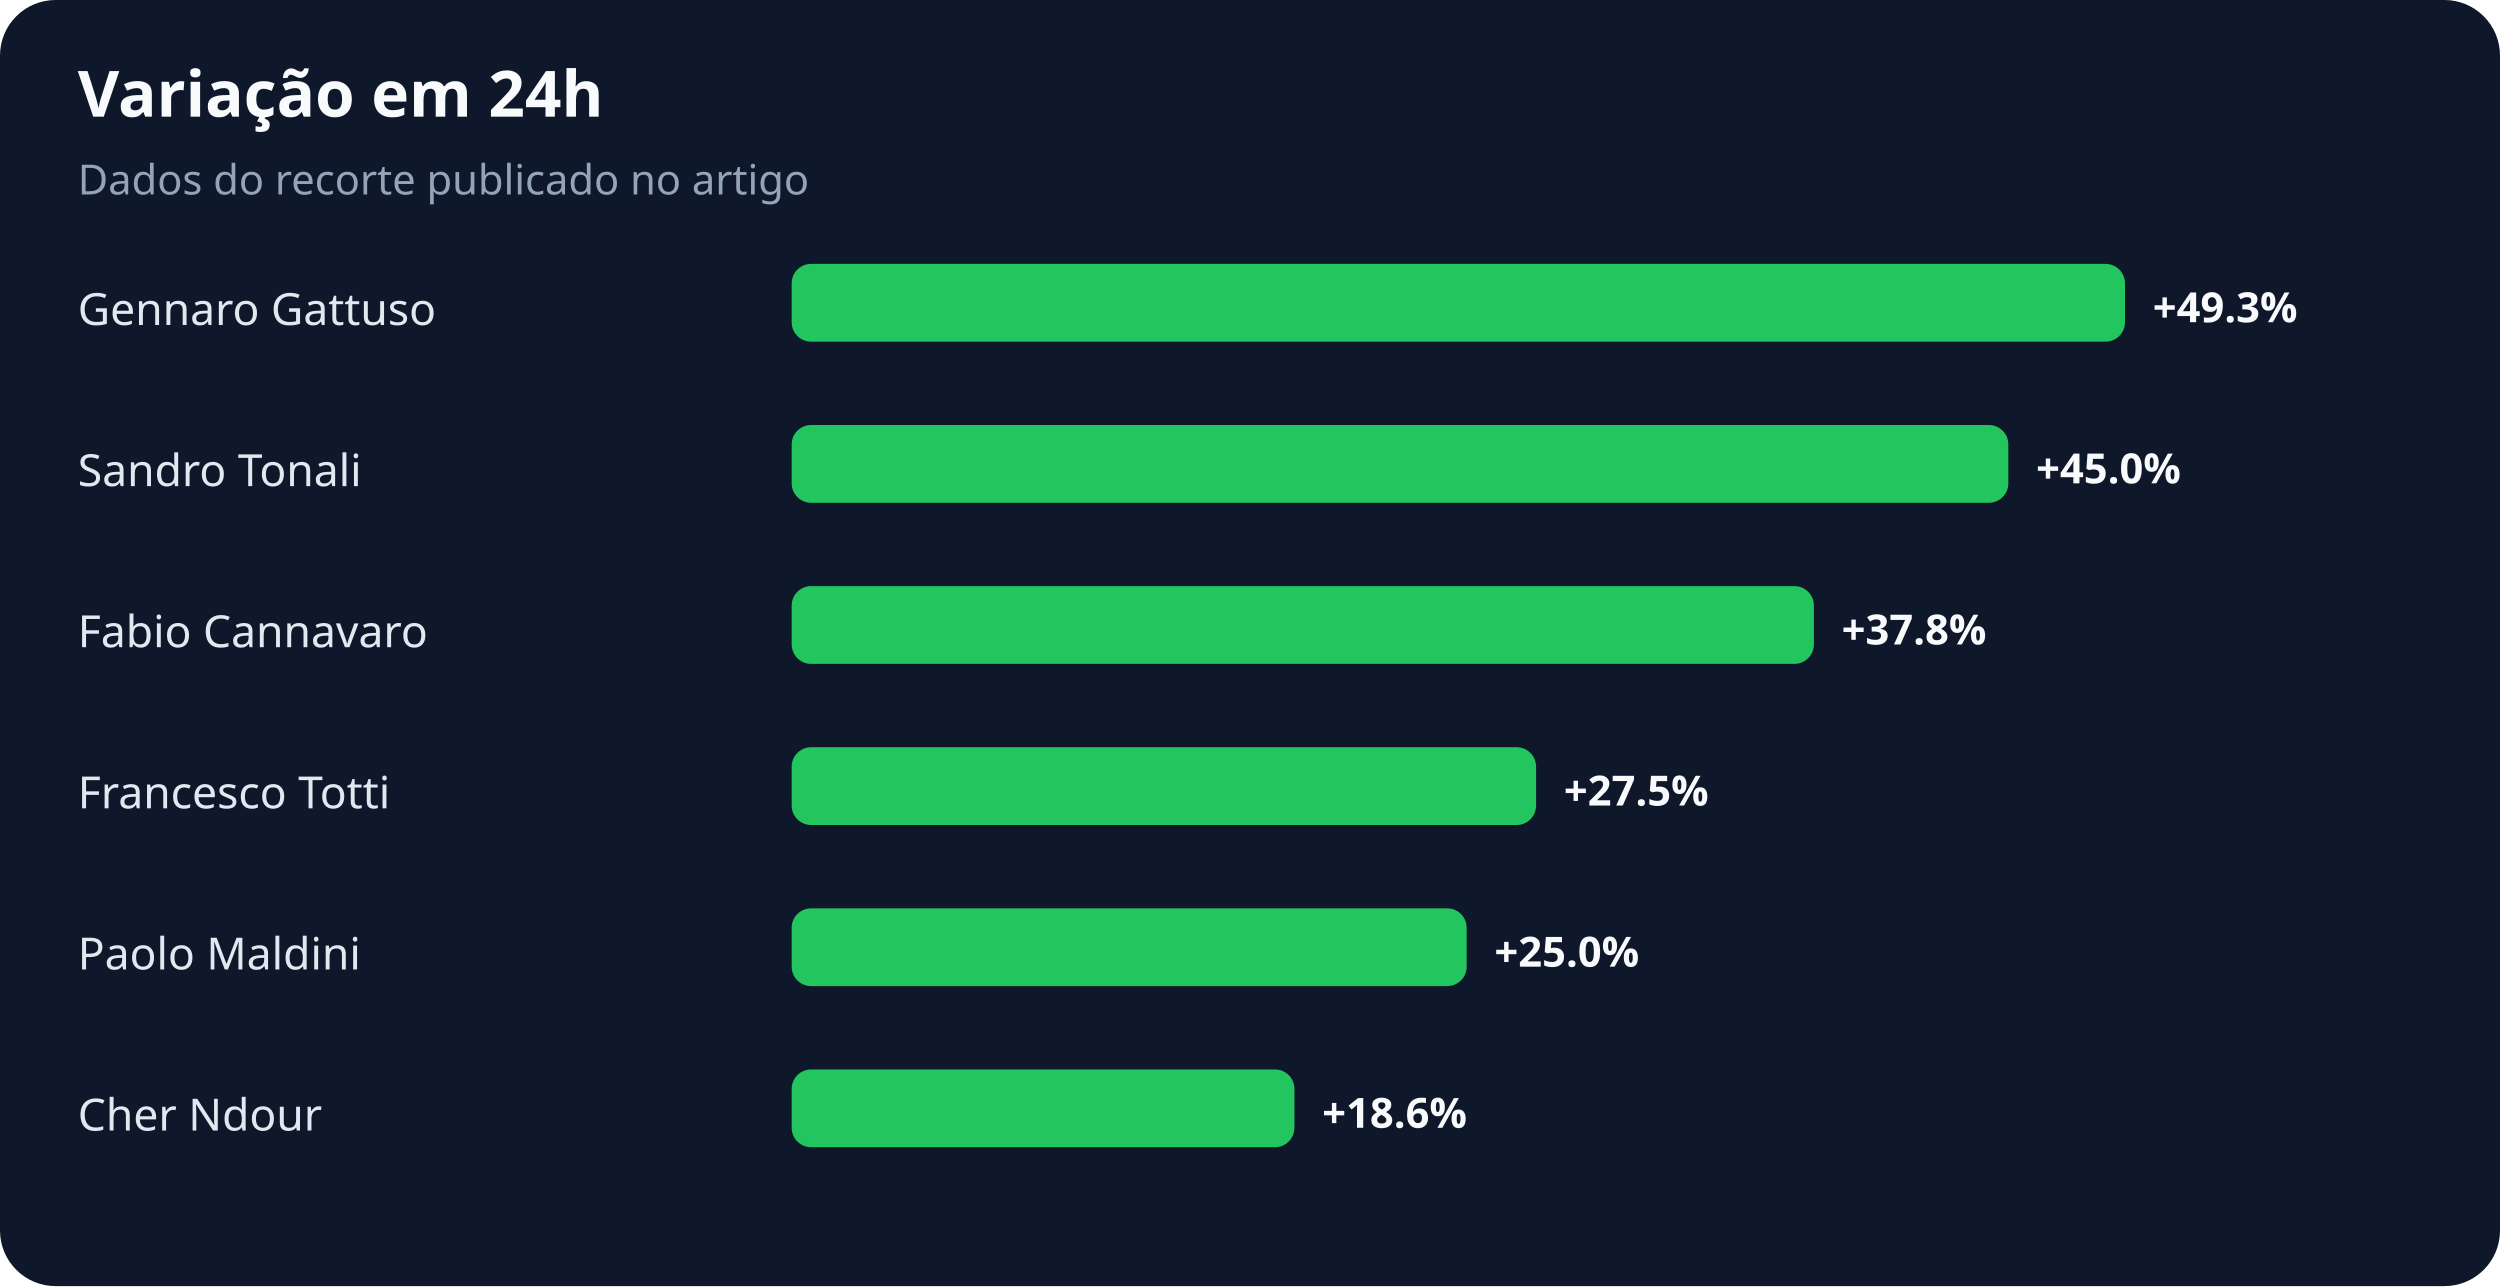
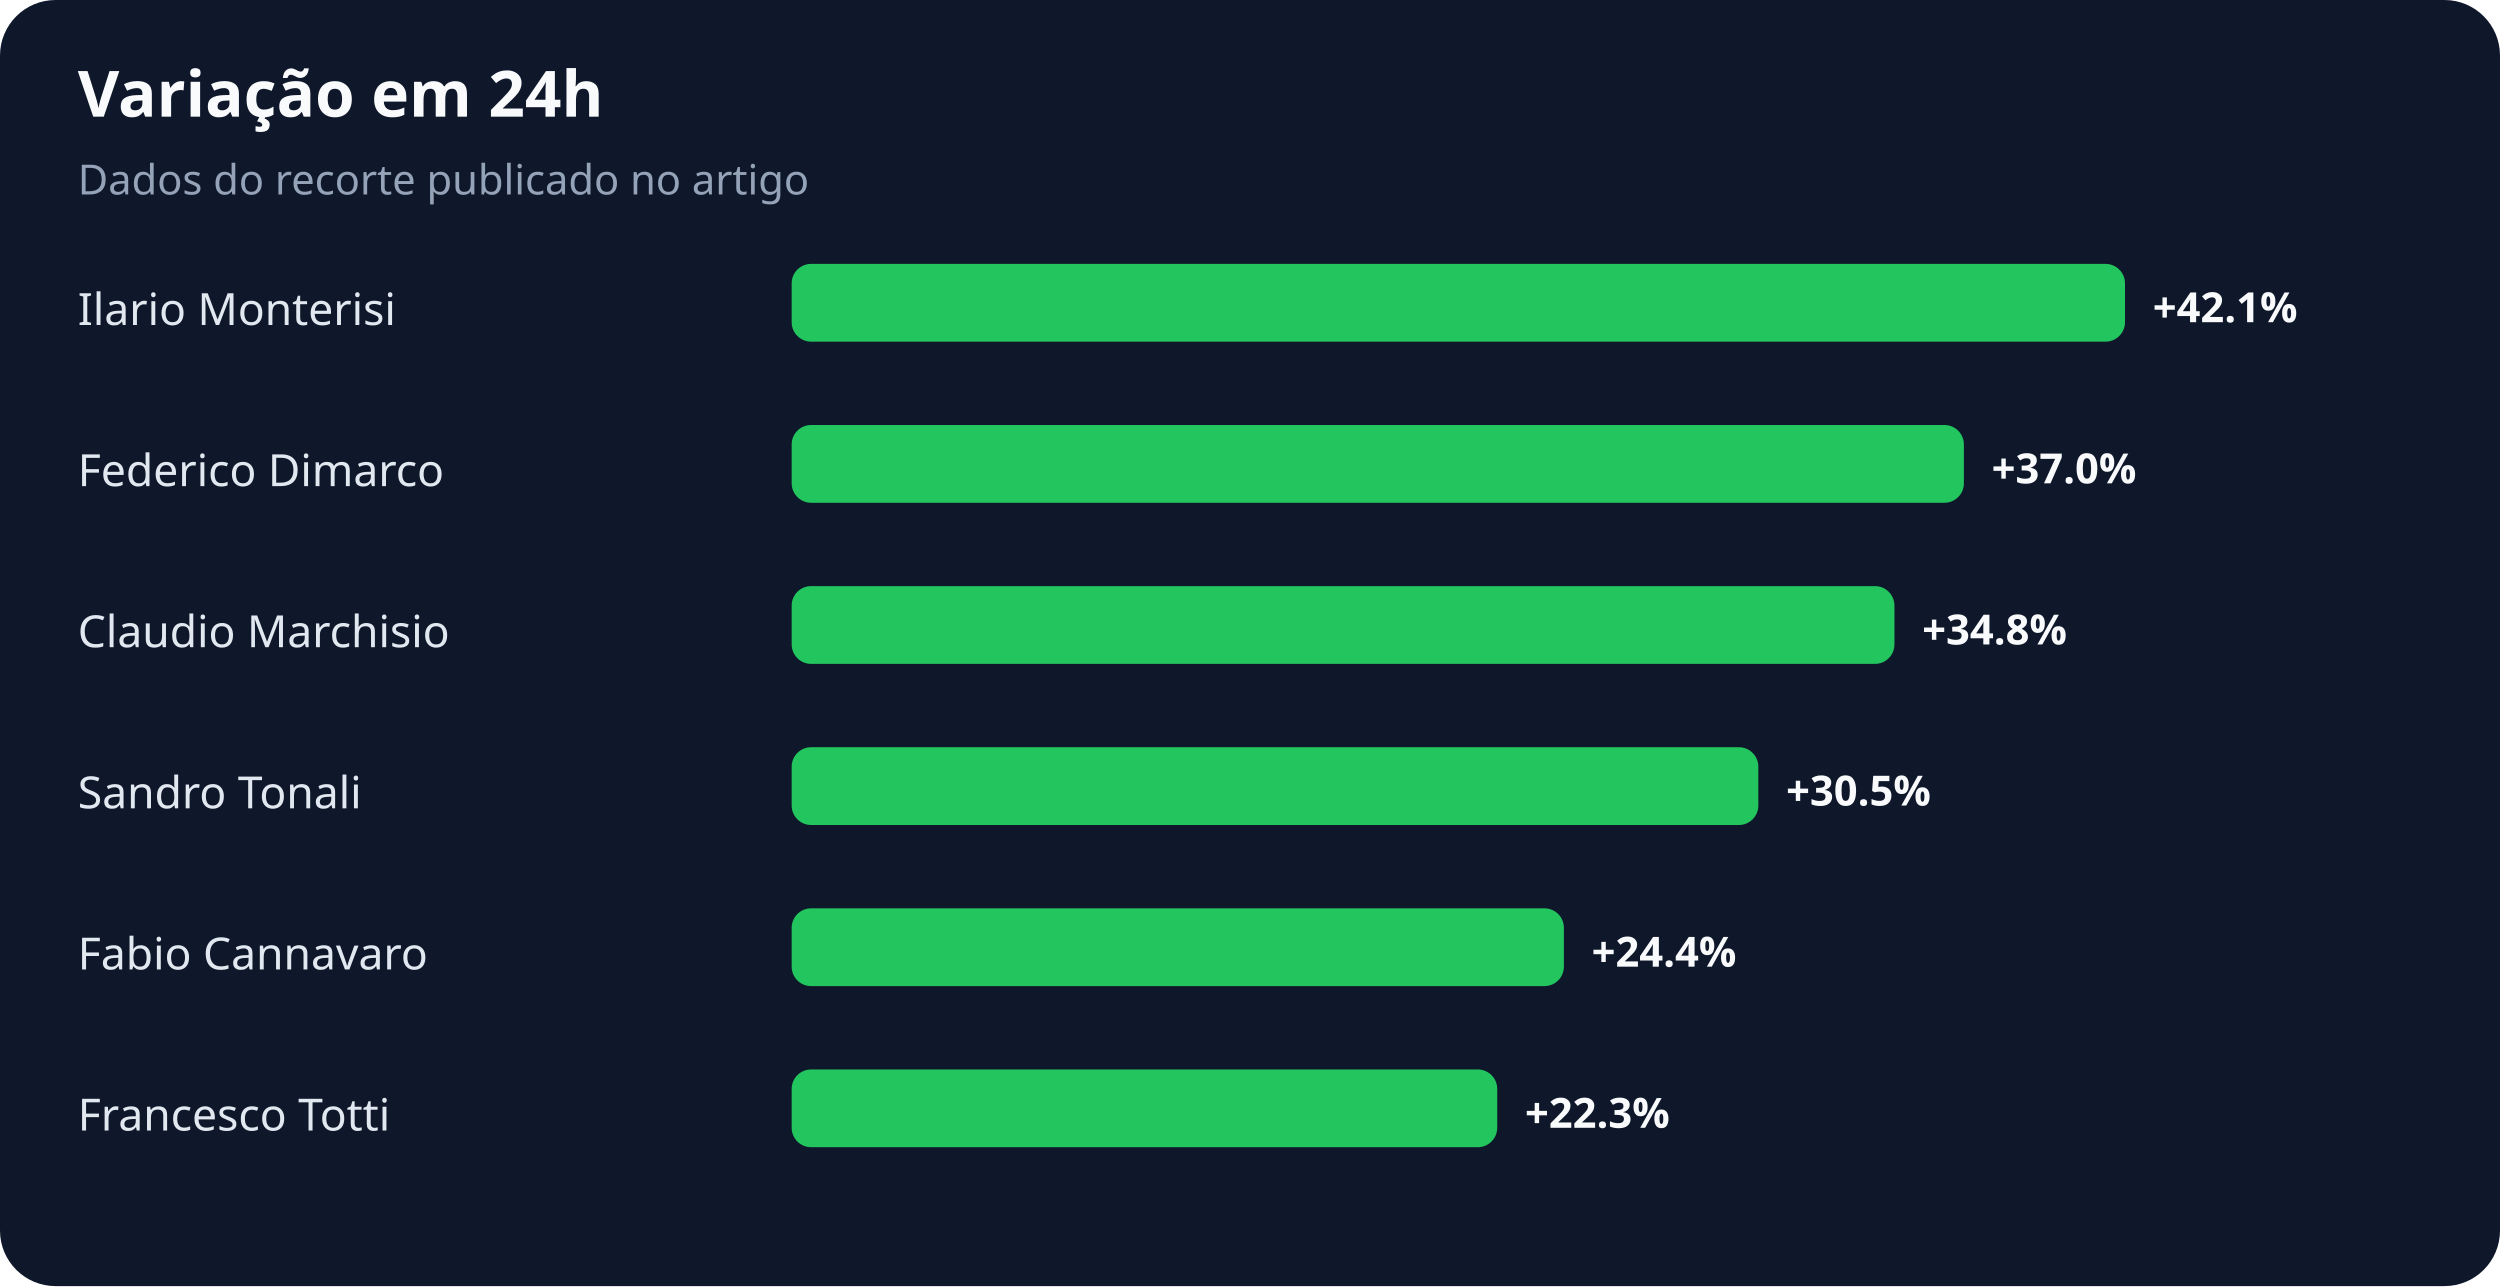
<svg xmlns="http://www.w3.org/2000/svg" width="900" height="463" viewBox="0 0 900 463" role="img" aria-labelledby="title desc">
  <rect width="100%" height="100%" rx="20" fill="#0f172a" />
  <text x="28" y="42" fill="#f8fafc" font-family="system-ui,sans-serif" font-size="23" font-weight="700">Variação em 24h</text>
  <text x="28" y="70" fill="#94a3b8" font-family="system-ui,sans-serif" font-size="15">Dados do recorte publicado no artigo</text>
-   <text x="28" y="117" fill="#e2e8f0" font-family="system-ui,sans-serif" font-size="16">Gennaro Gattuso</text>
+   <text x="28" y="117" fill="#e2e8f0" font-family="system-ui,sans-serif" font-size="16">Ilario Monterisi</text>
  <rect x="285" y="95" width="480" height="28" rx="7" fill="#22c55e" />
-   <text x="775" y="116" fill="#f8fafc" font-family="system-ui,sans-serif" font-size="15" font-weight="700">+49.3%</text>
-   <text x="28" y="175" fill="#e2e8f0" font-family="system-ui,sans-serif" font-size="16">Sandro Tonali</text>
-   <rect x="285" y="153" width="438" height="28" rx="7" fill="#22c55e" />
-   <text x="733" y="174" fill="#f8fafc" font-family="system-ui,sans-serif" font-size="15" font-weight="700">+45.0%</text>
-   <text x="28" y="233" fill="#e2e8f0" font-family="system-ui,sans-serif" font-size="16">Fabio Cannavaro</text>
-   <rect x="285" y="211" width="368" height="28" rx="7" fill="#22c55e" />
-   <text x="663" y="232" fill="#f8fafc" font-family="system-ui,sans-serif" font-size="15" font-weight="700">+37.8%</text>
-   <text x="28" y="291" fill="#e2e8f0" font-family="system-ui,sans-serif" font-size="16">Francesco Totti</text>
-   <rect x="285" y="269" width="268" height="28" rx="7" fill="#22c55e" />
-   <text x="563" y="290" fill="#f8fafc" font-family="system-ui,sans-serif" font-size="15" font-weight="700">+27.5%</text>
-   <text x="28" y="349" fill="#e2e8f0" font-family="system-ui,sans-serif" font-size="16">Paolo Maldini</text>
-   <rect x="285" y="327" width="243" height="28" rx="7" fill="#22c55e" />
-   <text x="538" y="348" fill="#f8fafc" font-family="system-ui,sans-serif" font-size="15" font-weight="700">+25.0%</text>
-   <text x="28" y="407" fill="#e2e8f0" font-family="system-ui,sans-serif" font-size="16">Cher Ndour</text>
-   <rect x="285" y="385" width="181" height="28" rx="7" fill="#22c55e" />
-   <text x="476" y="406" fill="#f8fafc" font-family="system-ui,sans-serif" font-size="15" font-weight="700">+18.6%</text>
+   <text x="775" y="116" fill="#f8fafc" font-family="system-ui,sans-serif" font-size="15" font-weight="700">+42.1%</text>
+   <text x="28" y="175" fill="#e2e8f0" font-family="system-ui,sans-serif" font-size="16">Federico Dimarco</text>
+   <rect x="285" y="153" width="422" height="28" rx="7" fill="#22c55e" />
+   <text x="717" y="174" fill="#f8fafc" font-family="system-ui,sans-serif" font-size="15" font-weight="700">+37.0%</text>
+   <text x="28" y="233" fill="#e2e8f0" font-family="system-ui,sans-serif" font-size="16">Claudio Marchisio</text>
+   <rect x="285" y="211" width="397" height="28" rx="7" fill="#22c55e" />
+   <text x="692" y="232" fill="#f8fafc" font-family="system-ui,sans-serif" font-size="15" font-weight="700">+34.8%</text>
+   <text x="28" y="291" fill="#e2e8f0" font-family="system-ui,sans-serif" font-size="16">Sandro Tonali</text>
+   <rect x="285" y="269" width="348" height="28" rx="7" fill="#22c55e" />
+   <text x="643" y="290" fill="#f8fafc" font-family="system-ui,sans-serif" font-size="15" font-weight="700">+30.5%</text>
+   <text x="28" y="349" fill="#e2e8f0" font-family="system-ui,sans-serif" font-size="16">Fabio Cannavaro</text>
+   <rect x="285" y="327" width="278" height="28" rx="7" fill="#22c55e" />
+   <text x="573" y="348" fill="#f8fafc" font-family="system-ui,sans-serif" font-size="15" font-weight="700">+24.4%</text>
+   <text x="28" y="407" fill="#e2e8f0" font-family="system-ui,sans-serif" font-size="16">Francesco Totti</text>
+   <rect x="285" y="385" width="254" height="28" rx="7" fill="#22c55e" />
+   <text x="549" y="406" fill="#f8fafc" font-family="system-ui,sans-serif" font-size="15" font-weight="700">+22.3%</text>
</svg>
